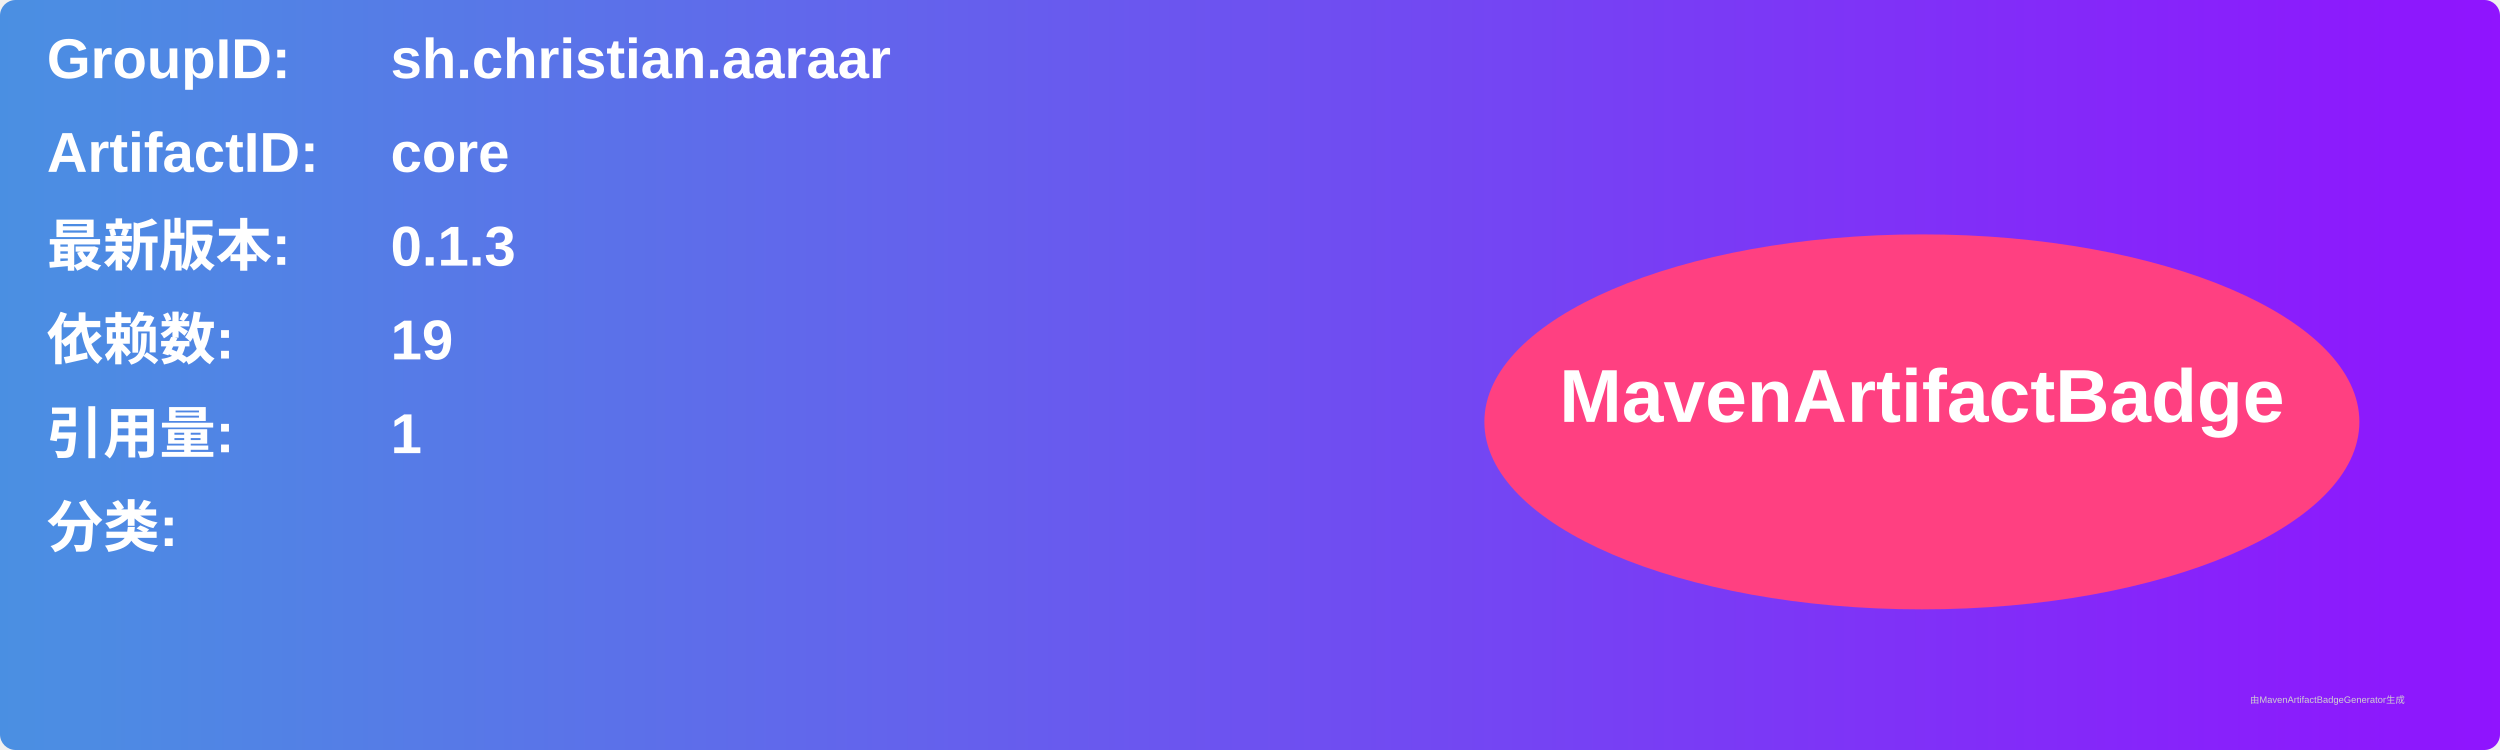
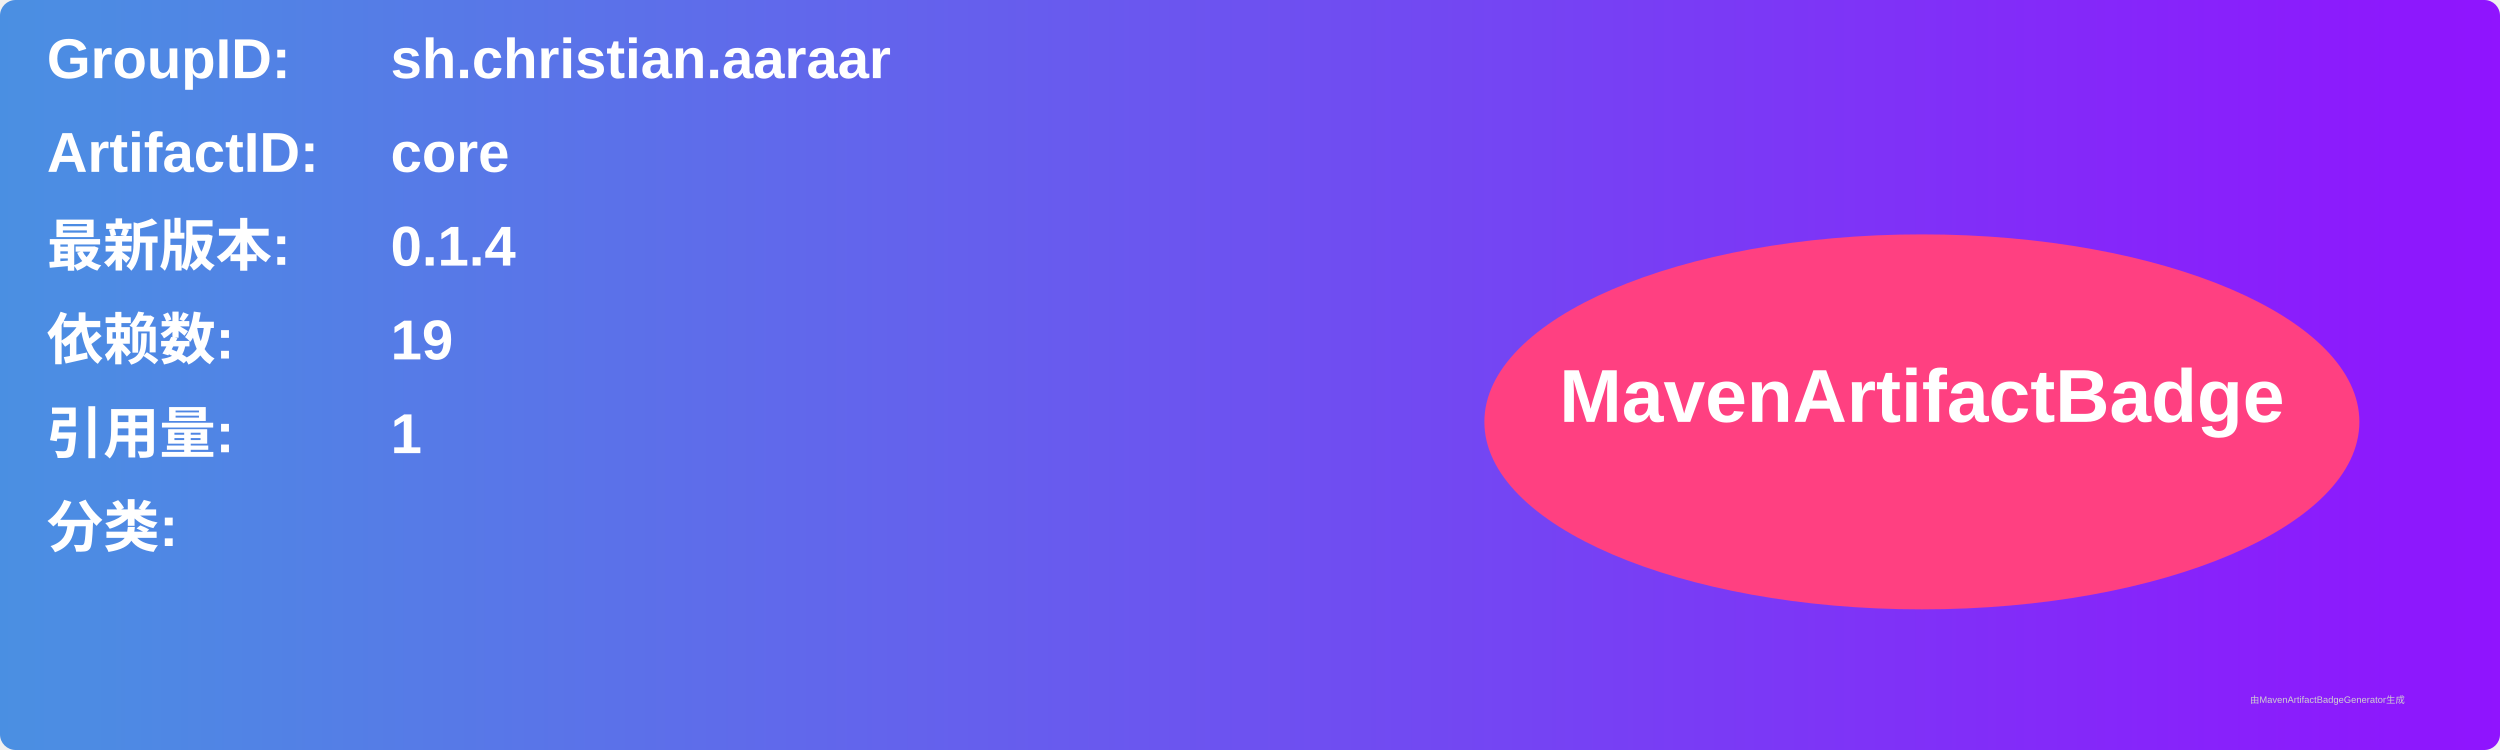
<svg xmlns="http://www.w3.org/2000/svg" width="800" height="240" viewBox="0 0 800 240">
  <linearGradient id="grad" x1="0%" y1="0%" x2="100%" y2="0%">
    <stop offset="0%" stop-color="#4a90e2" />
    <stop offset="100%" stop-color="#9013fe" />
  </linearGradient>
  <rect width="100%" height="100%" rx="5" ry="5" fill="url(#grad)" />
  <g transform="translate(15, 15)">
    <text x="0" y="10" font-family="Arial" font-size="18" fill="white" font-weight="bold" width="260">GroupID:</text>
    <text x="110" y="10" font-family="Arial" font-size="18" fill="white" font-weight="bold" width="460">sh.christian.aaraar</text>
    <text x="0" y="40" font-family="Arial" font-size="18" fill="white" font-weight="bold" width="260">ArtifactID:</text>
    <text x="110" y="40" font-family="Arial" font-size="18" fill="white" font-weight="bold" width="460">core</text>
    <text x="0" y="70" font-family="Arial" font-size="18" fill="white" font-weight="bold">最新版本:</text>
    <text x="110" y="70" font-family="Arial" font-size="18" fill="white" font-weight="bold">
-       <tspan font-weight="bold">0.1.3</tspan>
+       <tspan font-weight="bold">0.1.4</tspan>
    </text>
    <text x="0" y="100" font-family="Arial" font-size="18" fill="white" font-weight="bold">依赖数: </text>
    <text x="110" y="100" font-family="Arial" font-size="18" fill="white">
      <tspan font-weight="bold">19</tspan>
    </text>
    <text x="0" y="130" font-family="Arial" font-size="18" fill="white" font-weight="bold">引用量: </text>
    <text x="110" y="130" font-family="Arial" font-size="18" fill="white">
      <tspan font-weight="bold">1</tspan>
    </text>
    <text x="0" y="160" font-family="Arial" font-size="18" fill="white" font-weight="bold">分类:</text>
    <text x="10" y="190" font-family="Arial" font-size="10" fill="white">
      <tspan font-weight="bold" />
    </text>
    <ellipse cx="600" cy="120" rx="140" ry="60" fill="#ff4081" />
    <text x="600" y="120" text-anchor="middle" font-family="Arial" font-size="24" fill="white" font-weight="bold">MavenArtifactBadge</text>
  </g>
  <text x="720" y="225" font-family="Arial" font-size="3" fill="#d0d0d0">由MavenArtifactBadgeGenerator生成</text>
</svg>
